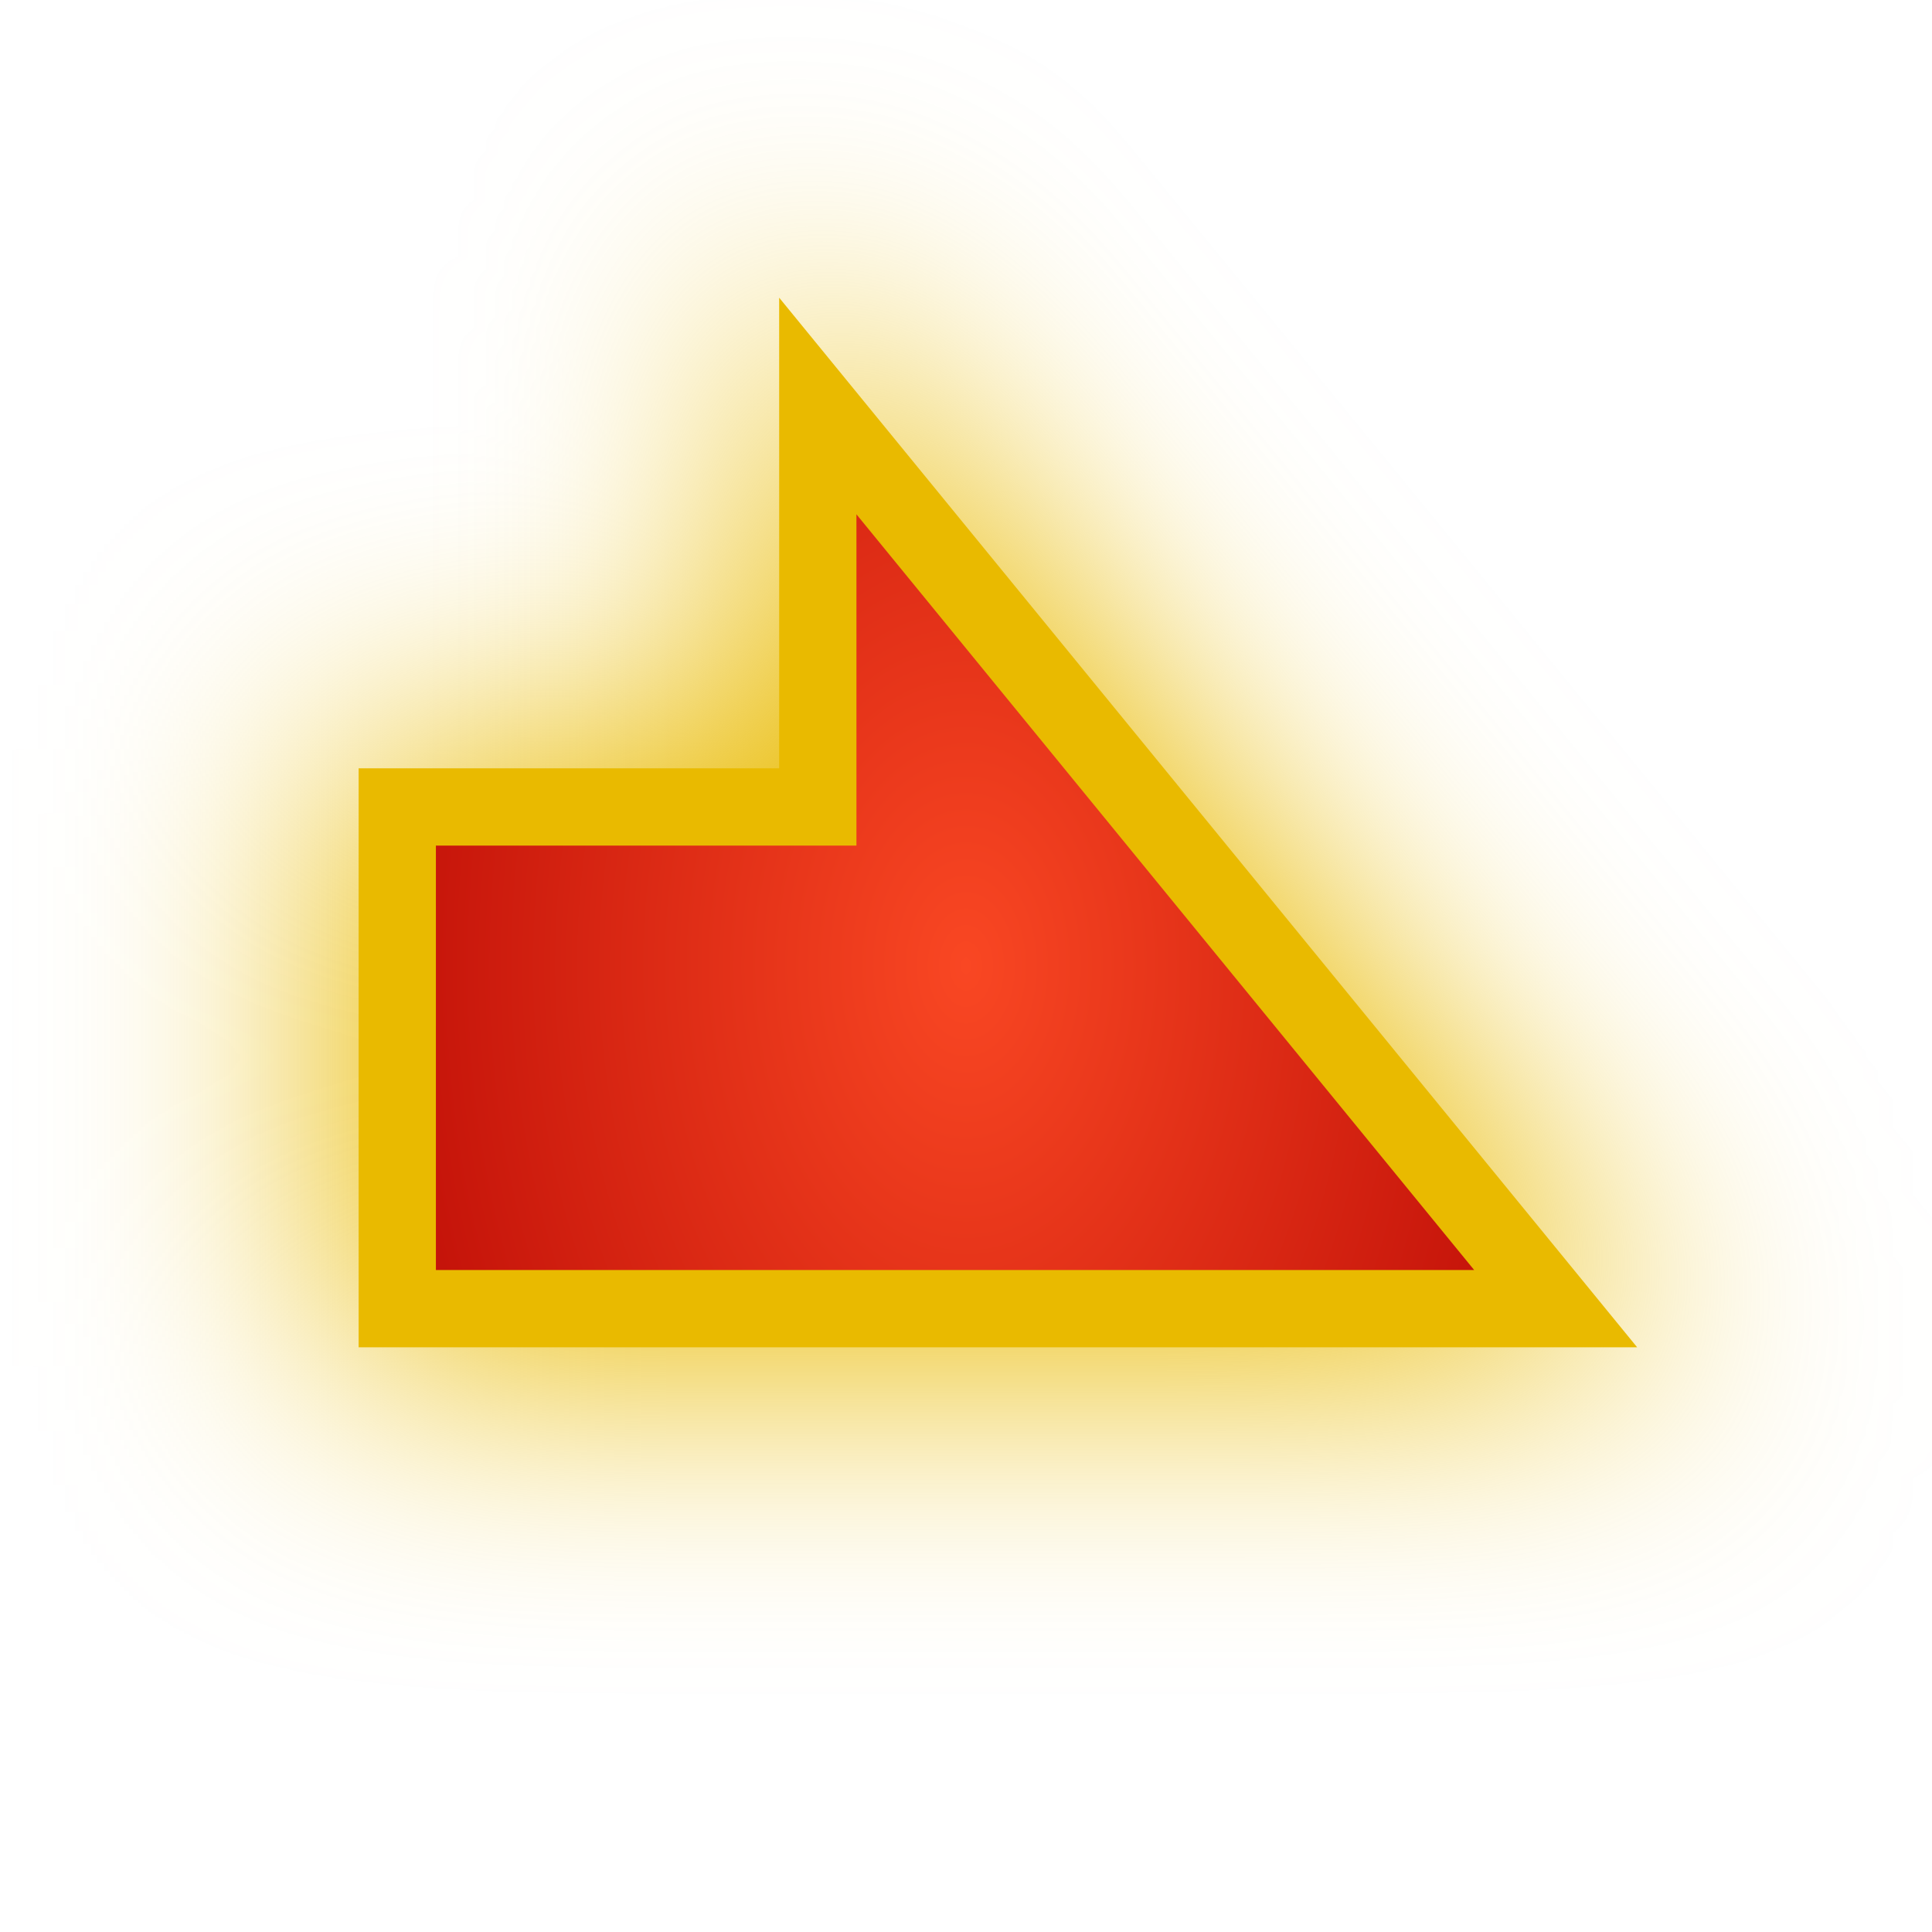
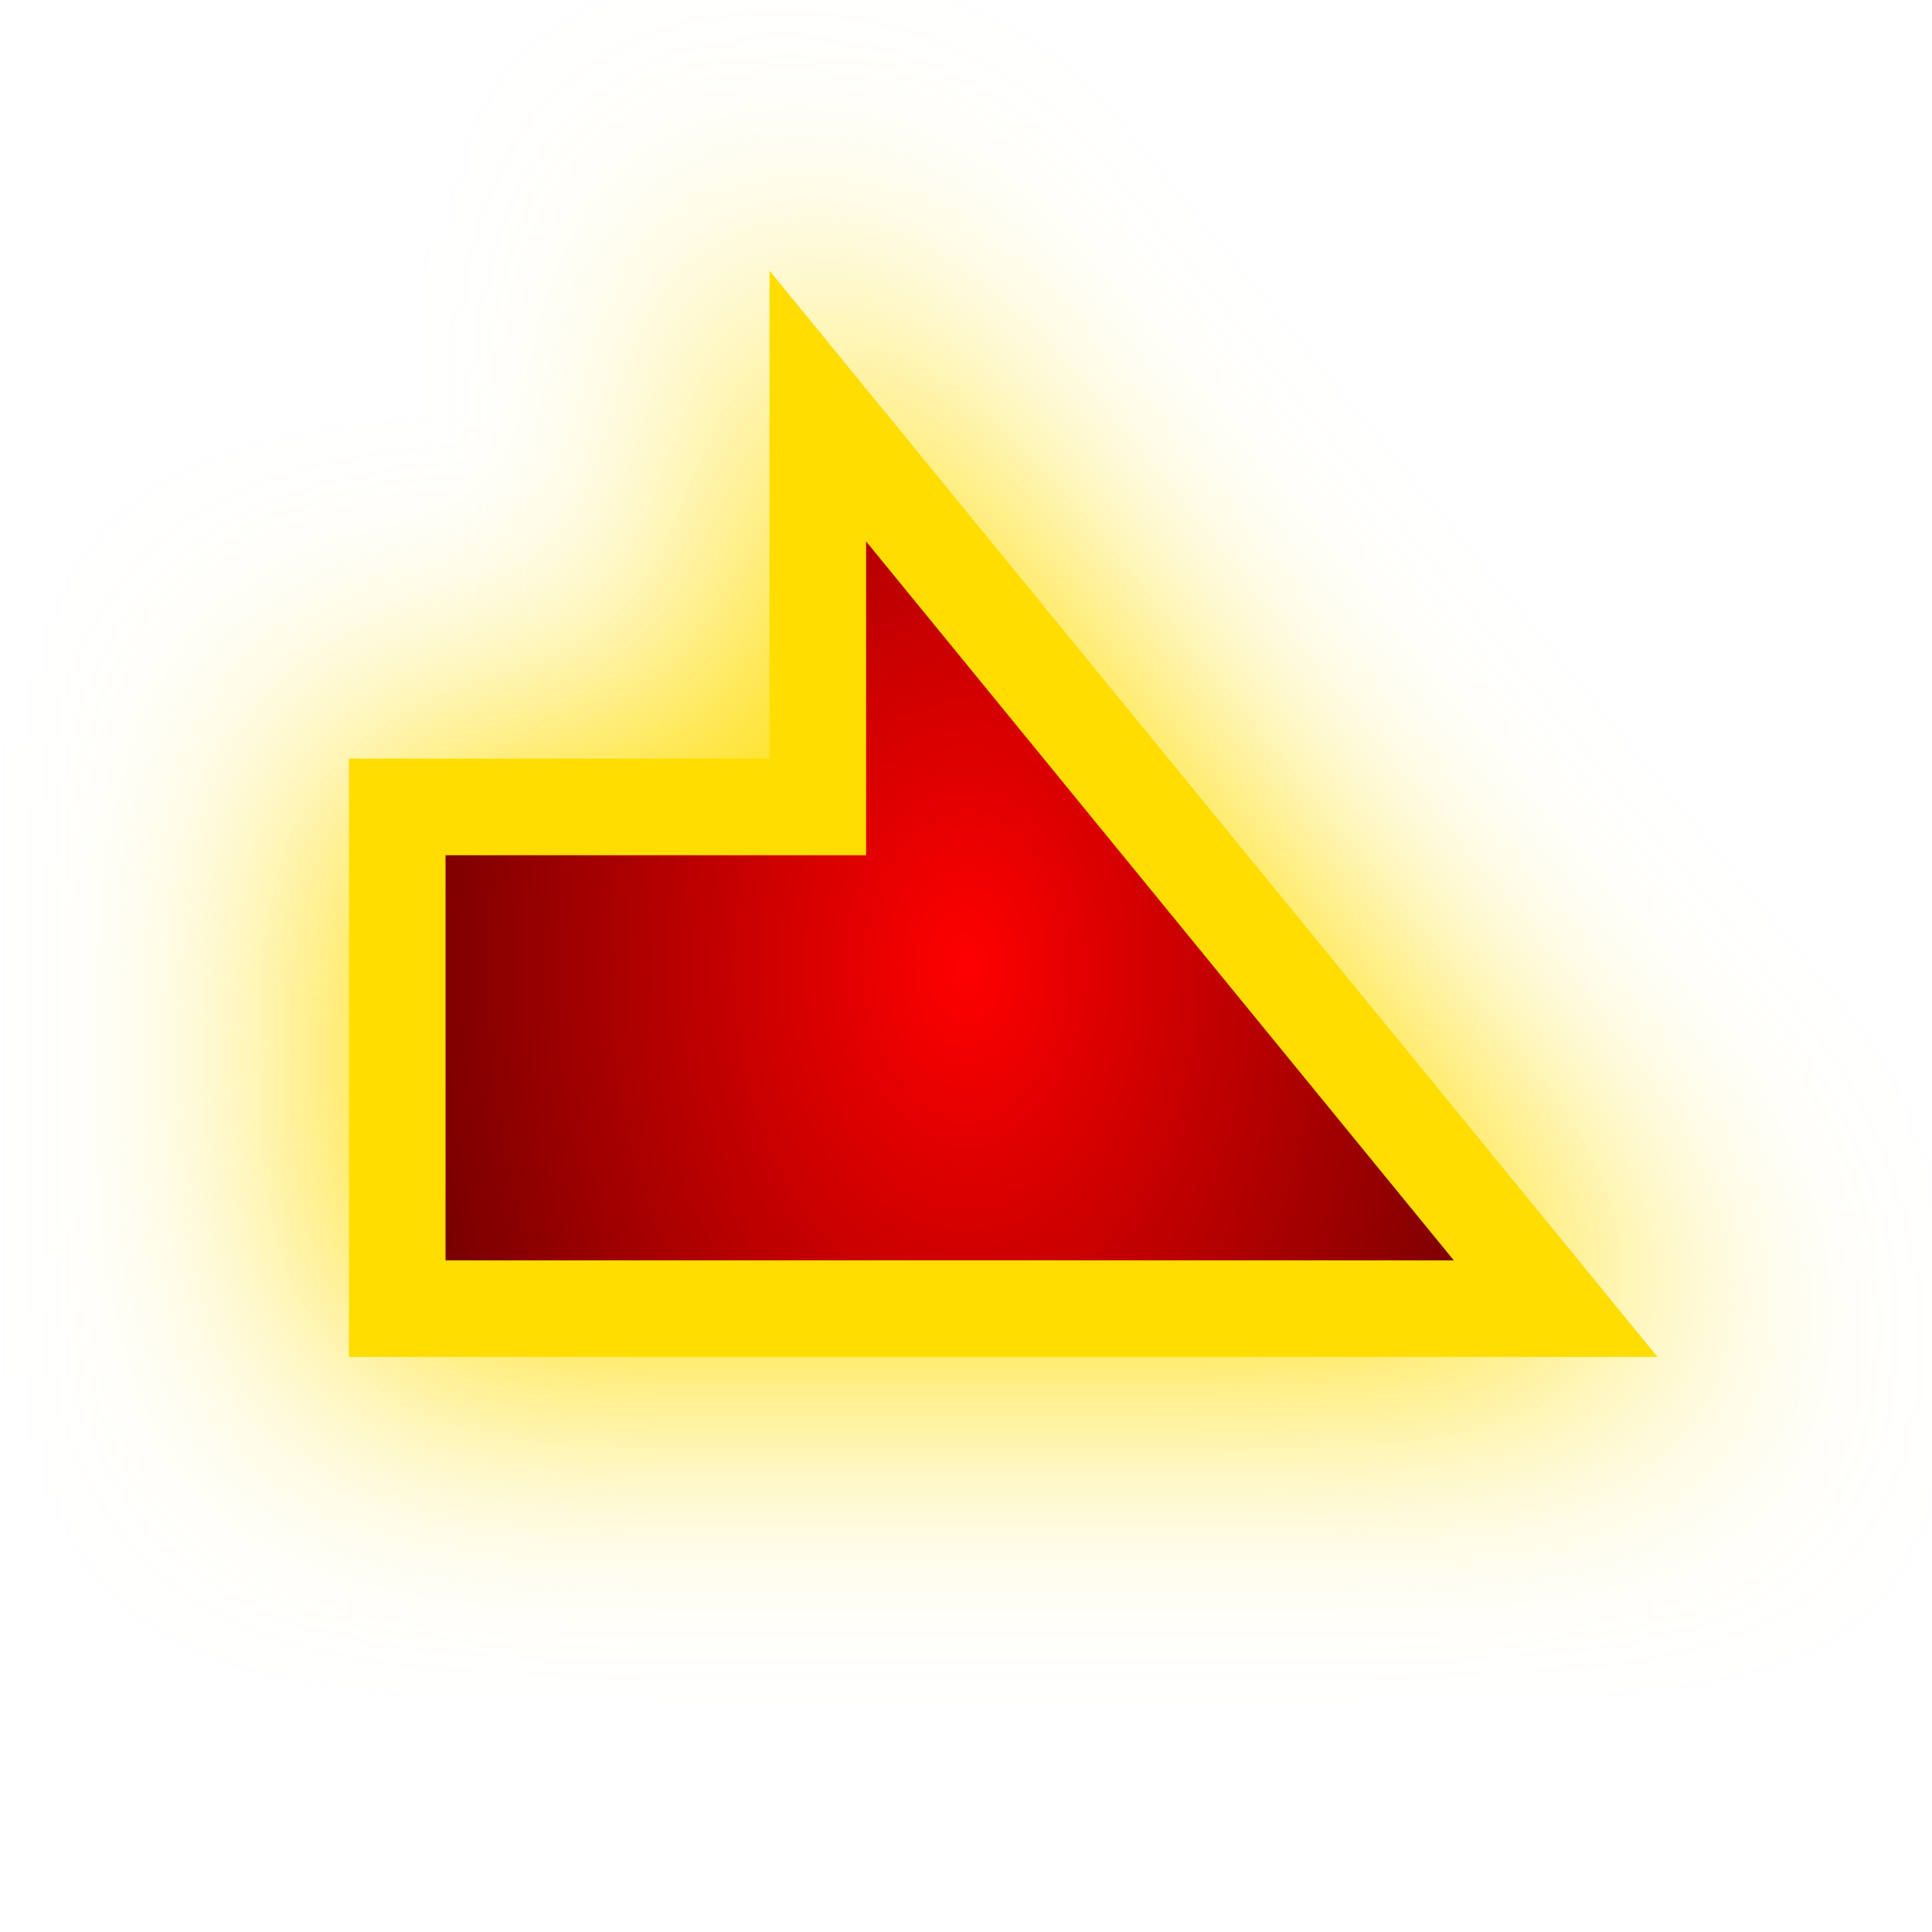
<svg xmlns="http://www.w3.org/2000/svg" xmlns:xlink="http://www.w3.org/1999/xlink" viewBox="0 0 100 100" height="100" width="100" version="1.1" id="svg45">
-   <polygon class="cls-3" points="79.438,41.768 57.671,41.768 57.671,21.014 19.48,67.735 79.438,67.735 " id="background_path" style="fill:#E9BA00;fill-opacity:1;stroke:#E9BA00;stroke-width:6.0;stroke-opacity:1;filter:url(#backFilter);" transform="matrix(-1,0,0,1,100,0)" />
+   <polygon class="cls-3" points="79.438,41.768 57.671,41.768 57.671,21.014 19.48,67.735 79.438,67.735 " id="background_path" style="fill:#ffdd00;fill-opacity:1;stroke:#ffdd00;stroke-width:7.0;stroke-opacity:1;filter:url(#backFilter);" transform="matrix(-1,0,0,1,100,0)" />
  <defs>
    <filter style="color-interpolation-filters:sRGB" id="backFilter" x="-1" width="40" y="-1" height="40">
      <feGaussianBlur stdDeviation="7.086" id="gaussianBlurBack" />
    </filter>
    <linearGradient id="bgLinearGradient">
-       <stop style="stop-color:#f94723;stop-opacity:1" offset="0" id="stop844" />
-       <stop style="stop-color:#b10000;stop-opacity:1" offset="1" id="stop846" />
+       <stop style="stop-color:#ff0000;stop-opacity:1" offset="0" id="stop844" />
+       <stop style="stop-color:#420000;stop-opacity:1" offset="1" id="stop846" />
    </linearGradient>
    <radialGradient xlink:href="#bgLinearGradient" id="bgRadialGradient" cx="50" cy="50" fx="50" fy="50" r="40.248" gradientTransform="matrix(1,0,0,1.505091,0,-25.25453)" gradientUnits="userSpaceOnUse" />
  </defs>
-   <polygon class="cls-3" points="79.438,41.768 57.671,41.768 57.671,21.014 19.48,67.735 79.438,67.735 " id="main_path" style="fill:url(#bgRadialGradient);;fill-opacity:1;stroke:#E9BA00;stroke-width:4;stroke-opacity:1;stroke-miterlimit:4;stroke-dasharray:none" transform="matrix(-1,0,0,1,100,0)" />
+   <polygon class="cls-3" points="79.438,41.768 57.671,41.768 57.671,21.014 19.48,67.735 79.438,67.735 " id="main_path" style="fill:url(#bgRadialGradient);;fill-opacity:1;stroke:#ffdd00;stroke-width:5;stroke-opacity:1;stroke-miterlimit:4;stroke-dasharray:none" transform="matrix(-1,0,0,1,100,0)" />
</svg>
